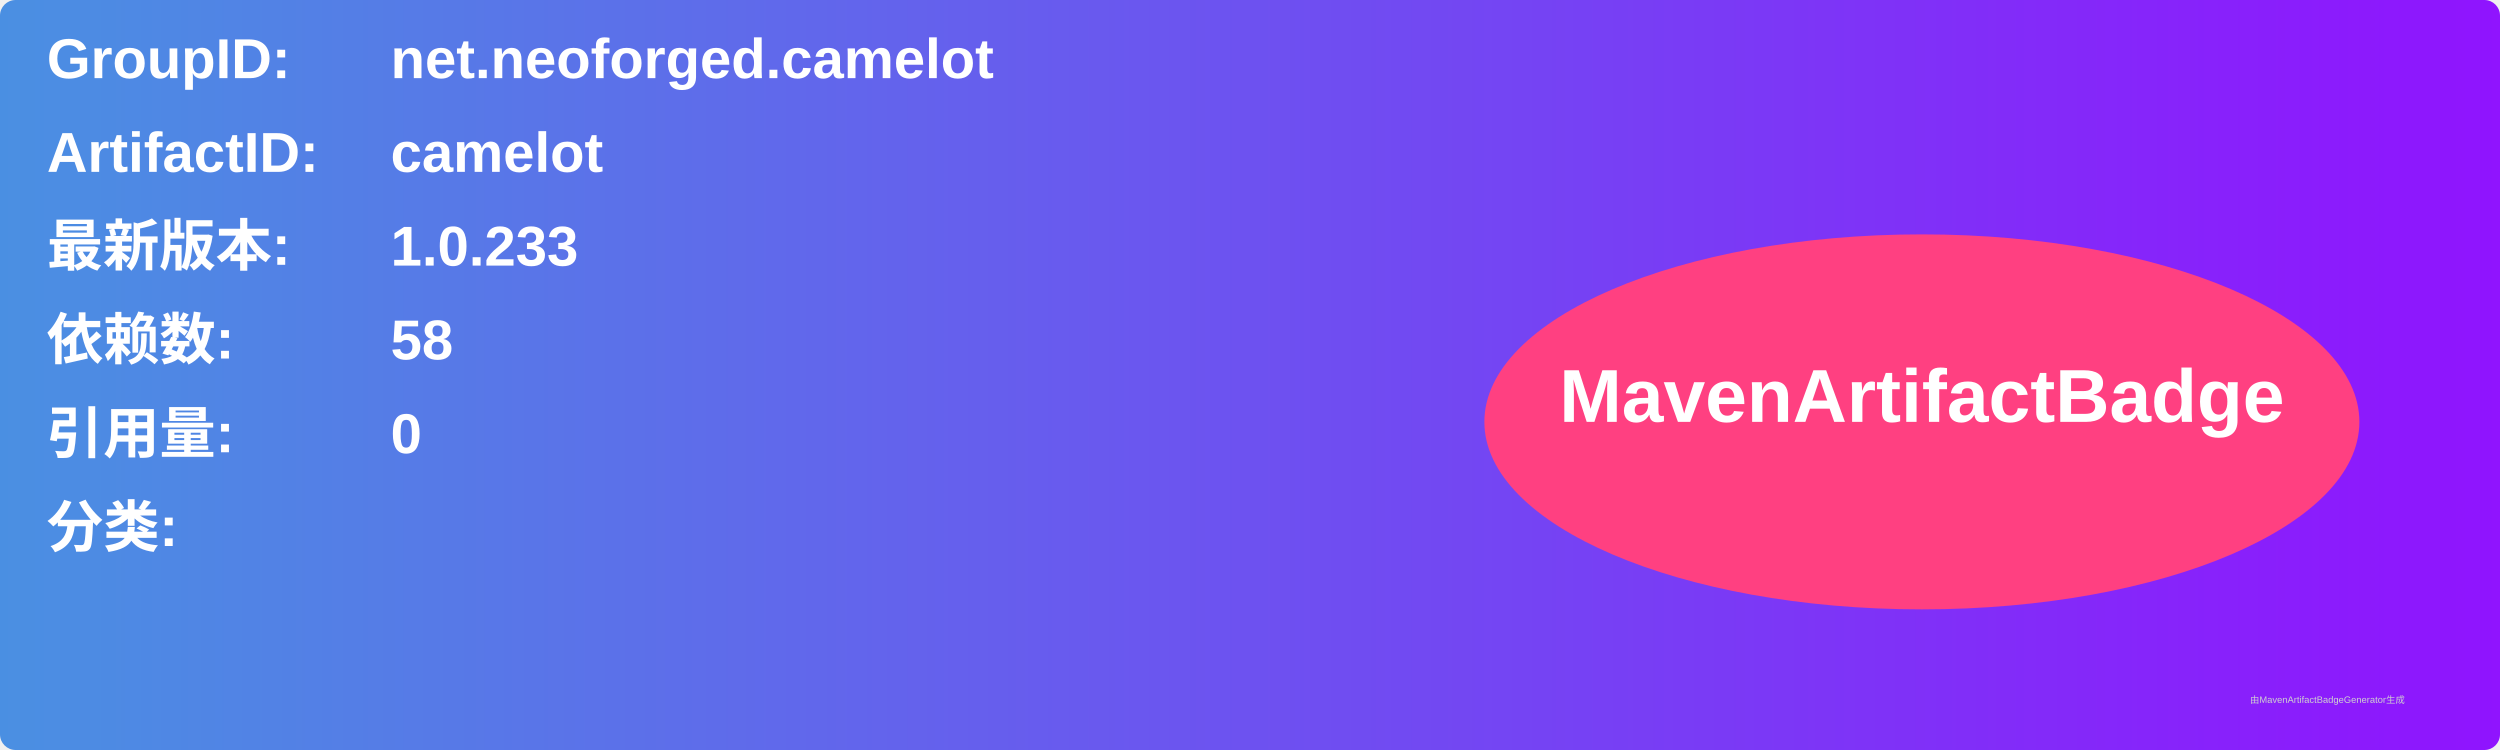
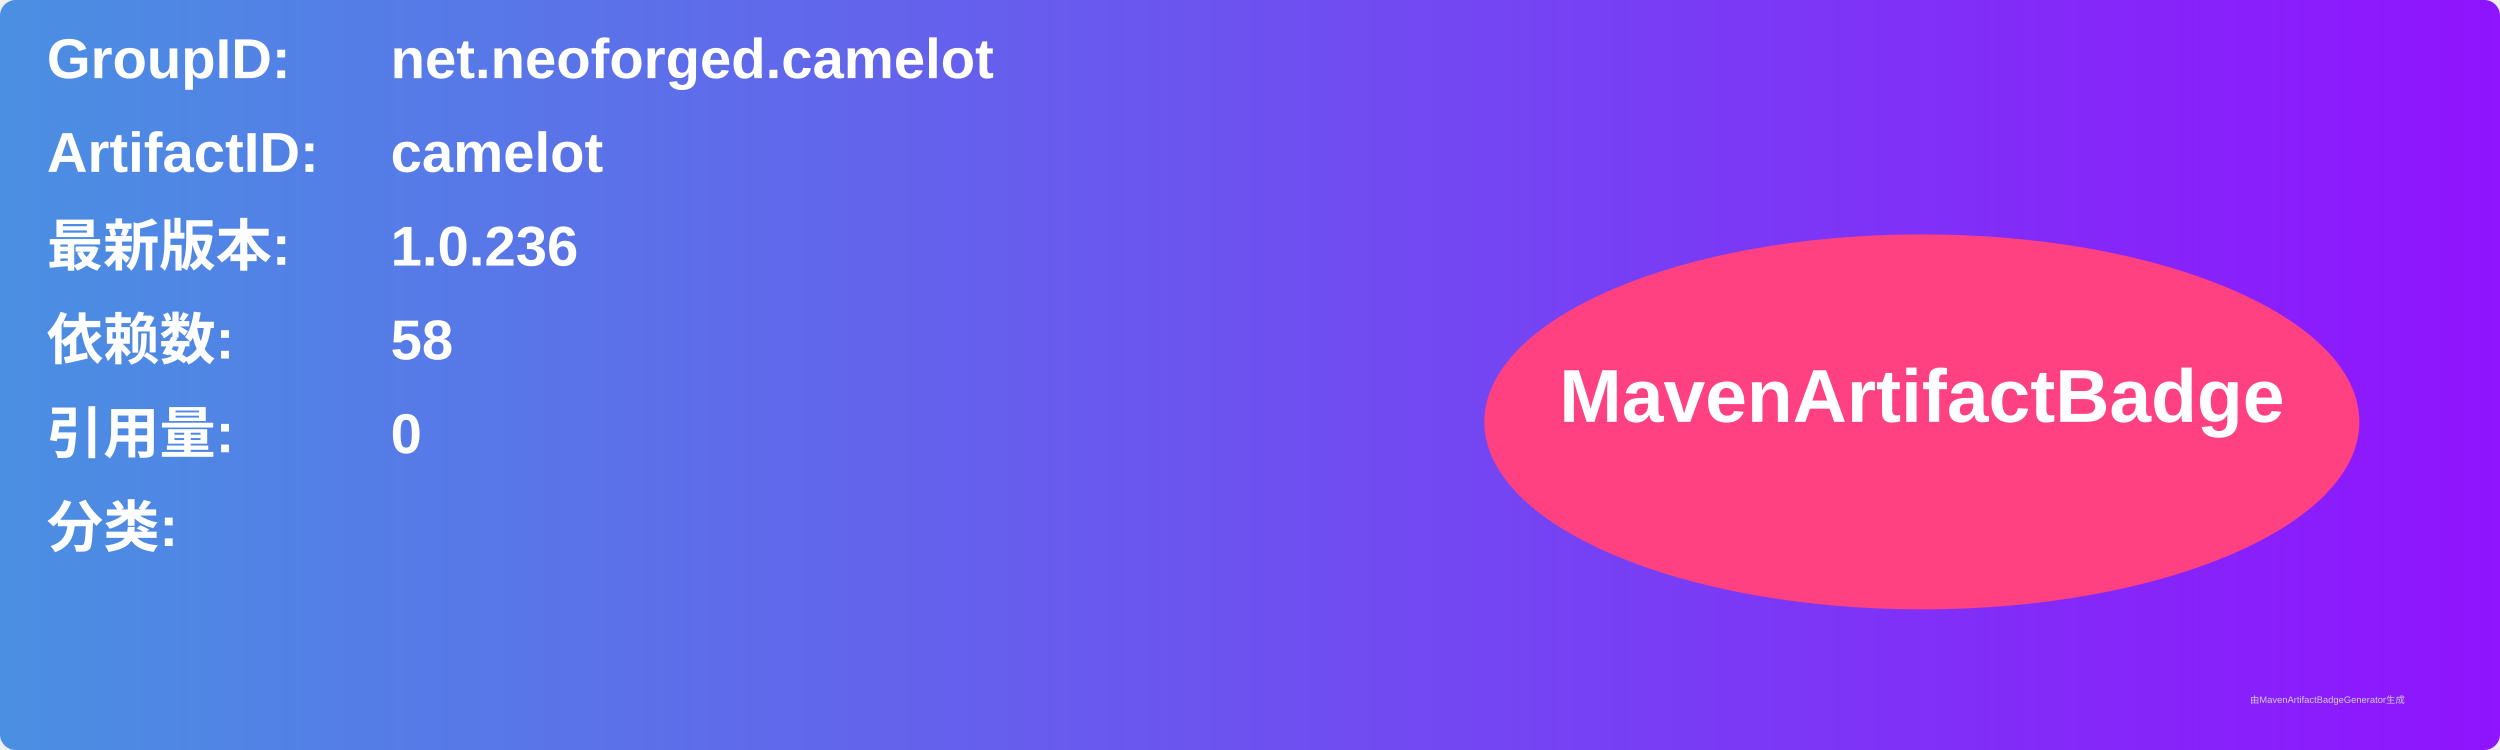
<svg xmlns="http://www.w3.org/2000/svg" width="800" height="240" viewBox="0 0 800 240">
  <linearGradient id="grad" x1="0%" y1="0%" x2="100%" y2="0%">
    <stop offset="0%" stop-color="#4a90e2" />
    <stop offset="100%" stop-color="#9013fe" />
  </linearGradient>
  <rect width="100%" height="100%" rx="5" ry="5" fill="url(#grad)" />
  <g transform="translate(15, 15)">
    <text x="0" y="10" font-family="Arial" font-size="18" fill="white" font-weight="bold" width="260">GroupID:</text>
    <text x="110" y="10" font-family="Arial" font-size="18" fill="white" font-weight="bold" width="460">net.neoforged.camelot</text>
    <text x="0" y="40" font-family="Arial" font-size="18" fill="white" font-weight="bold" width="260">ArtifactID:</text>
    <text x="110" y="40" font-family="Arial" font-size="18" fill="white" font-weight="bold" width="460">camelot</text>
    <text x="0" y="70" font-family="Arial" font-size="18" fill="white" font-weight="bold">最新版本:</text>
    <text x="110" y="70" font-family="Arial" font-size="18" fill="white" font-weight="bold">
-       <tspan font-weight="bold">1.0.233</tspan>
+       <tspan font-weight="bold">1.0.236</tspan>
    </text>
    <text x="0" y="100" font-family="Arial" font-size="18" fill="white" font-weight="bold">依赖数: </text>
    <text x="110" y="100" font-family="Arial" font-size="18" fill="white">
      <tspan font-weight="bold">58</tspan>
    </text>
    <text x="0" y="130" font-family="Arial" font-size="18" fill="white" font-weight="bold">引用量: </text>
    <text x="110" y="130" font-family="Arial" font-size="18" fill="white">
      <tspan font-weight="bold">0</tspan>
    </text>
    <text x="0" y="160" font-family="Arial" font-size="18" fill="white" font-weight="bold">分类:</text>
    <text x="10" y="190" font-family="Arial" font-size="10" fill="white">
      <tspan font-weight="bold" />
    </text>
    <ellipse cx="600" cy="120" rx="140" ry="60" fill="#ff4081" />
    <text x="600" y="120" text-anchor="middle" font-family="Arial" font-size="24" fill="white" font-weight="bold">MavenArtifactBadge</text>
  </g>
  <text x="720" y="225" font-family="Arial" font-size="3" fill="#d0d0d0">由MavenArtifactBadgeGenerator生成</text>
</svg>
